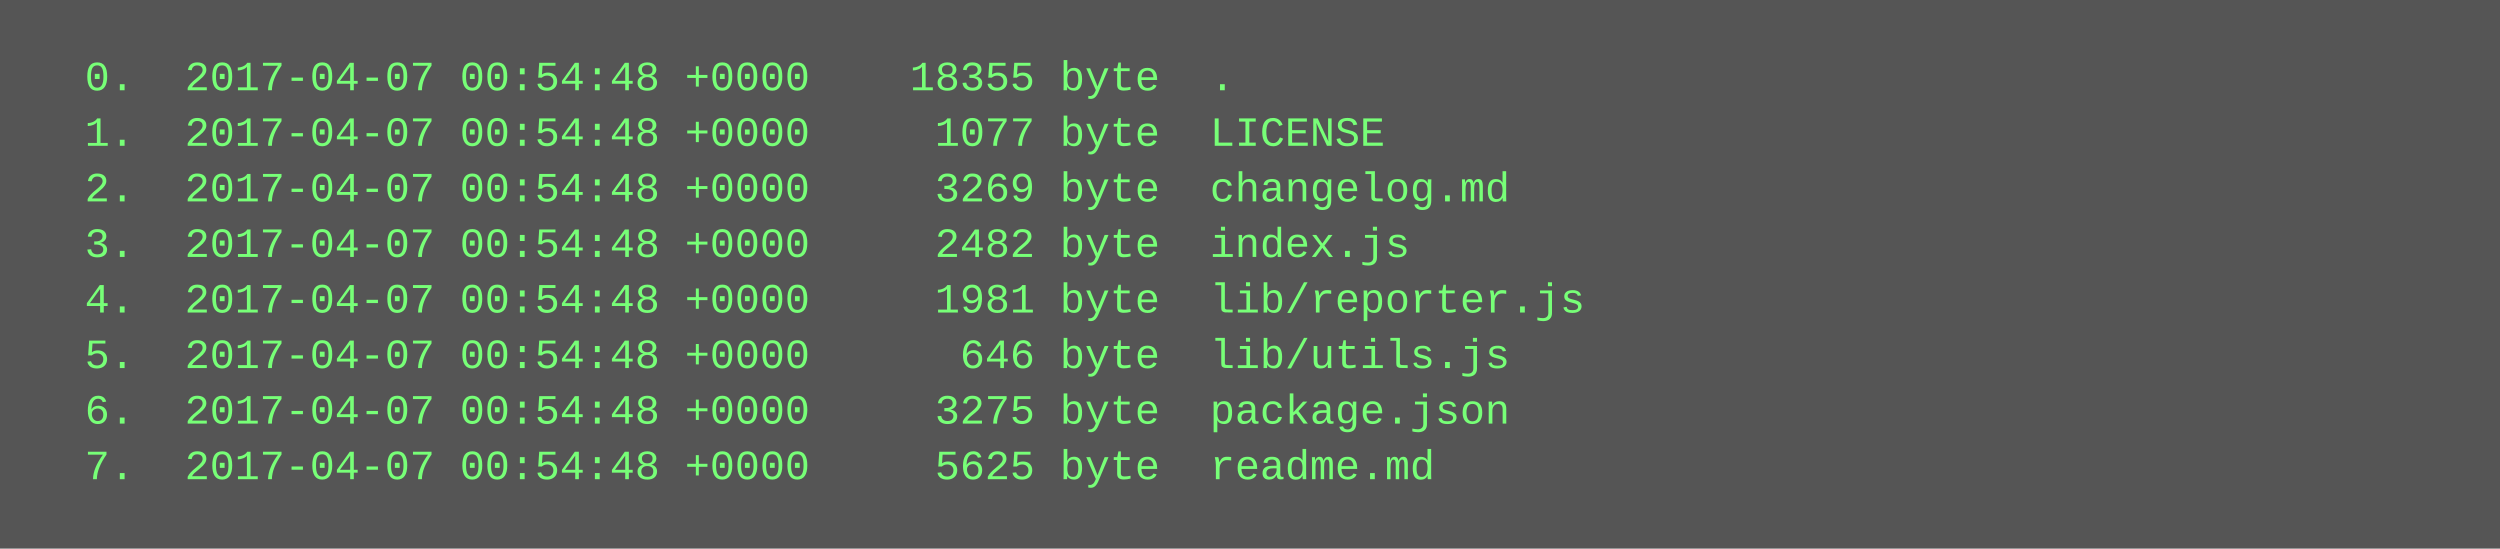
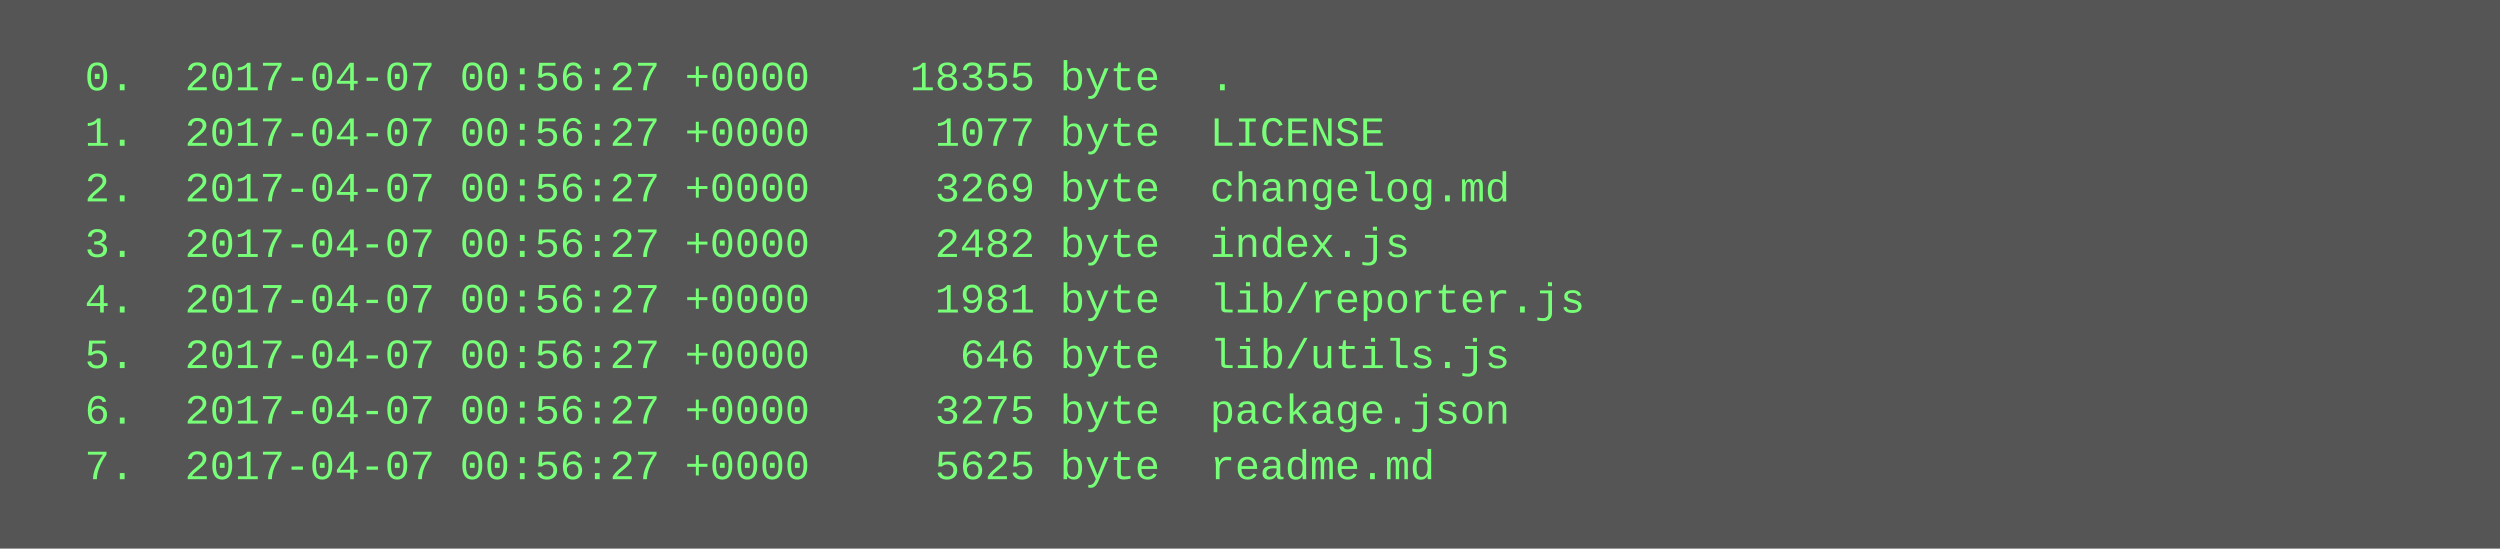
<svg xmlns="http://www.w3.org/2000/svg" height="158" width="720">
  <rect height="158" fill="#555" width="720" />
  <text fill="#7f7" font-family="Courier New" font-size="12" xml:space="preserve">
-     <tspan x="10" y="26">  0.  2017-04-07 00:54:48 +0000    18355 byte  .</tspan>
-     <tspan x="10" y="42">  1.  2017-04-07 00:54:48 +0000     1077 byte  LICENSE</tspan>
-     <tspan x="10" y="58">  2.  2017-04-07 00:54:48 +0000     3269 byte  changelog.md</tspan>
-     <tspan x="10" y="74">  3.  2017-04-07 00:54:48 +0000     2482 byte  index.js</tspan>
-     <tspan x="10" y="90">  4.  2017-04-07 00:54:48 +0000     1981 byte  lib/reporter.js</tspan>
-     <tspan x="10" y="106">  5.  2017-04-07 00:54:48 +0000      646 byte  lib/utils.js</tspan>
-     <tspan x="10" y="122">  6.  2017-04-07 00:54:48 +0000     3275 byte  package.json</tspan>
-     <tspan x="10" y="138">  7.  2017-04-07 00:54:48 +0000     5625 byte  readme.md</tspan>
+     <tspan x="10" y="26">  0.  2017-04-07 00:56:27 +0000    18355 byte  .</tspan>
+     <tspan x="10" y="42">  1.  2017-04-07 00:56:27 +0000     1077 byte  LICENSE</tspan>
+     <tspan x="10" y="58">  2.  2017-04-07 00:56:27 +0000     3269 byte  changelog.md</tspan>
+     <tspan x="10" y="74">  3.  2017-04-07 00:56:27 +0000     2482 byte  index.js</tspan>
+     <tspan x="10" y="90">  4.  2017-04-07 00:56:27 +0000     1981 byte  lib/reporter.js</tspan>
+     <tspan x="10" y="106">  5.  2017-04-07 00:56:27 +0000      646 byte  lib/utils.js</tspan>
+     <tspan x="10" y="122">  6.  2017-04-07 00:56:27 +0000     3275 byte  package.json</tspan>
+     <tspan x="10" y="138">  7.  2017-04-07 00:56:27 +0000     5625 byte  readme.md</tspan>
  </text>
</svg>
